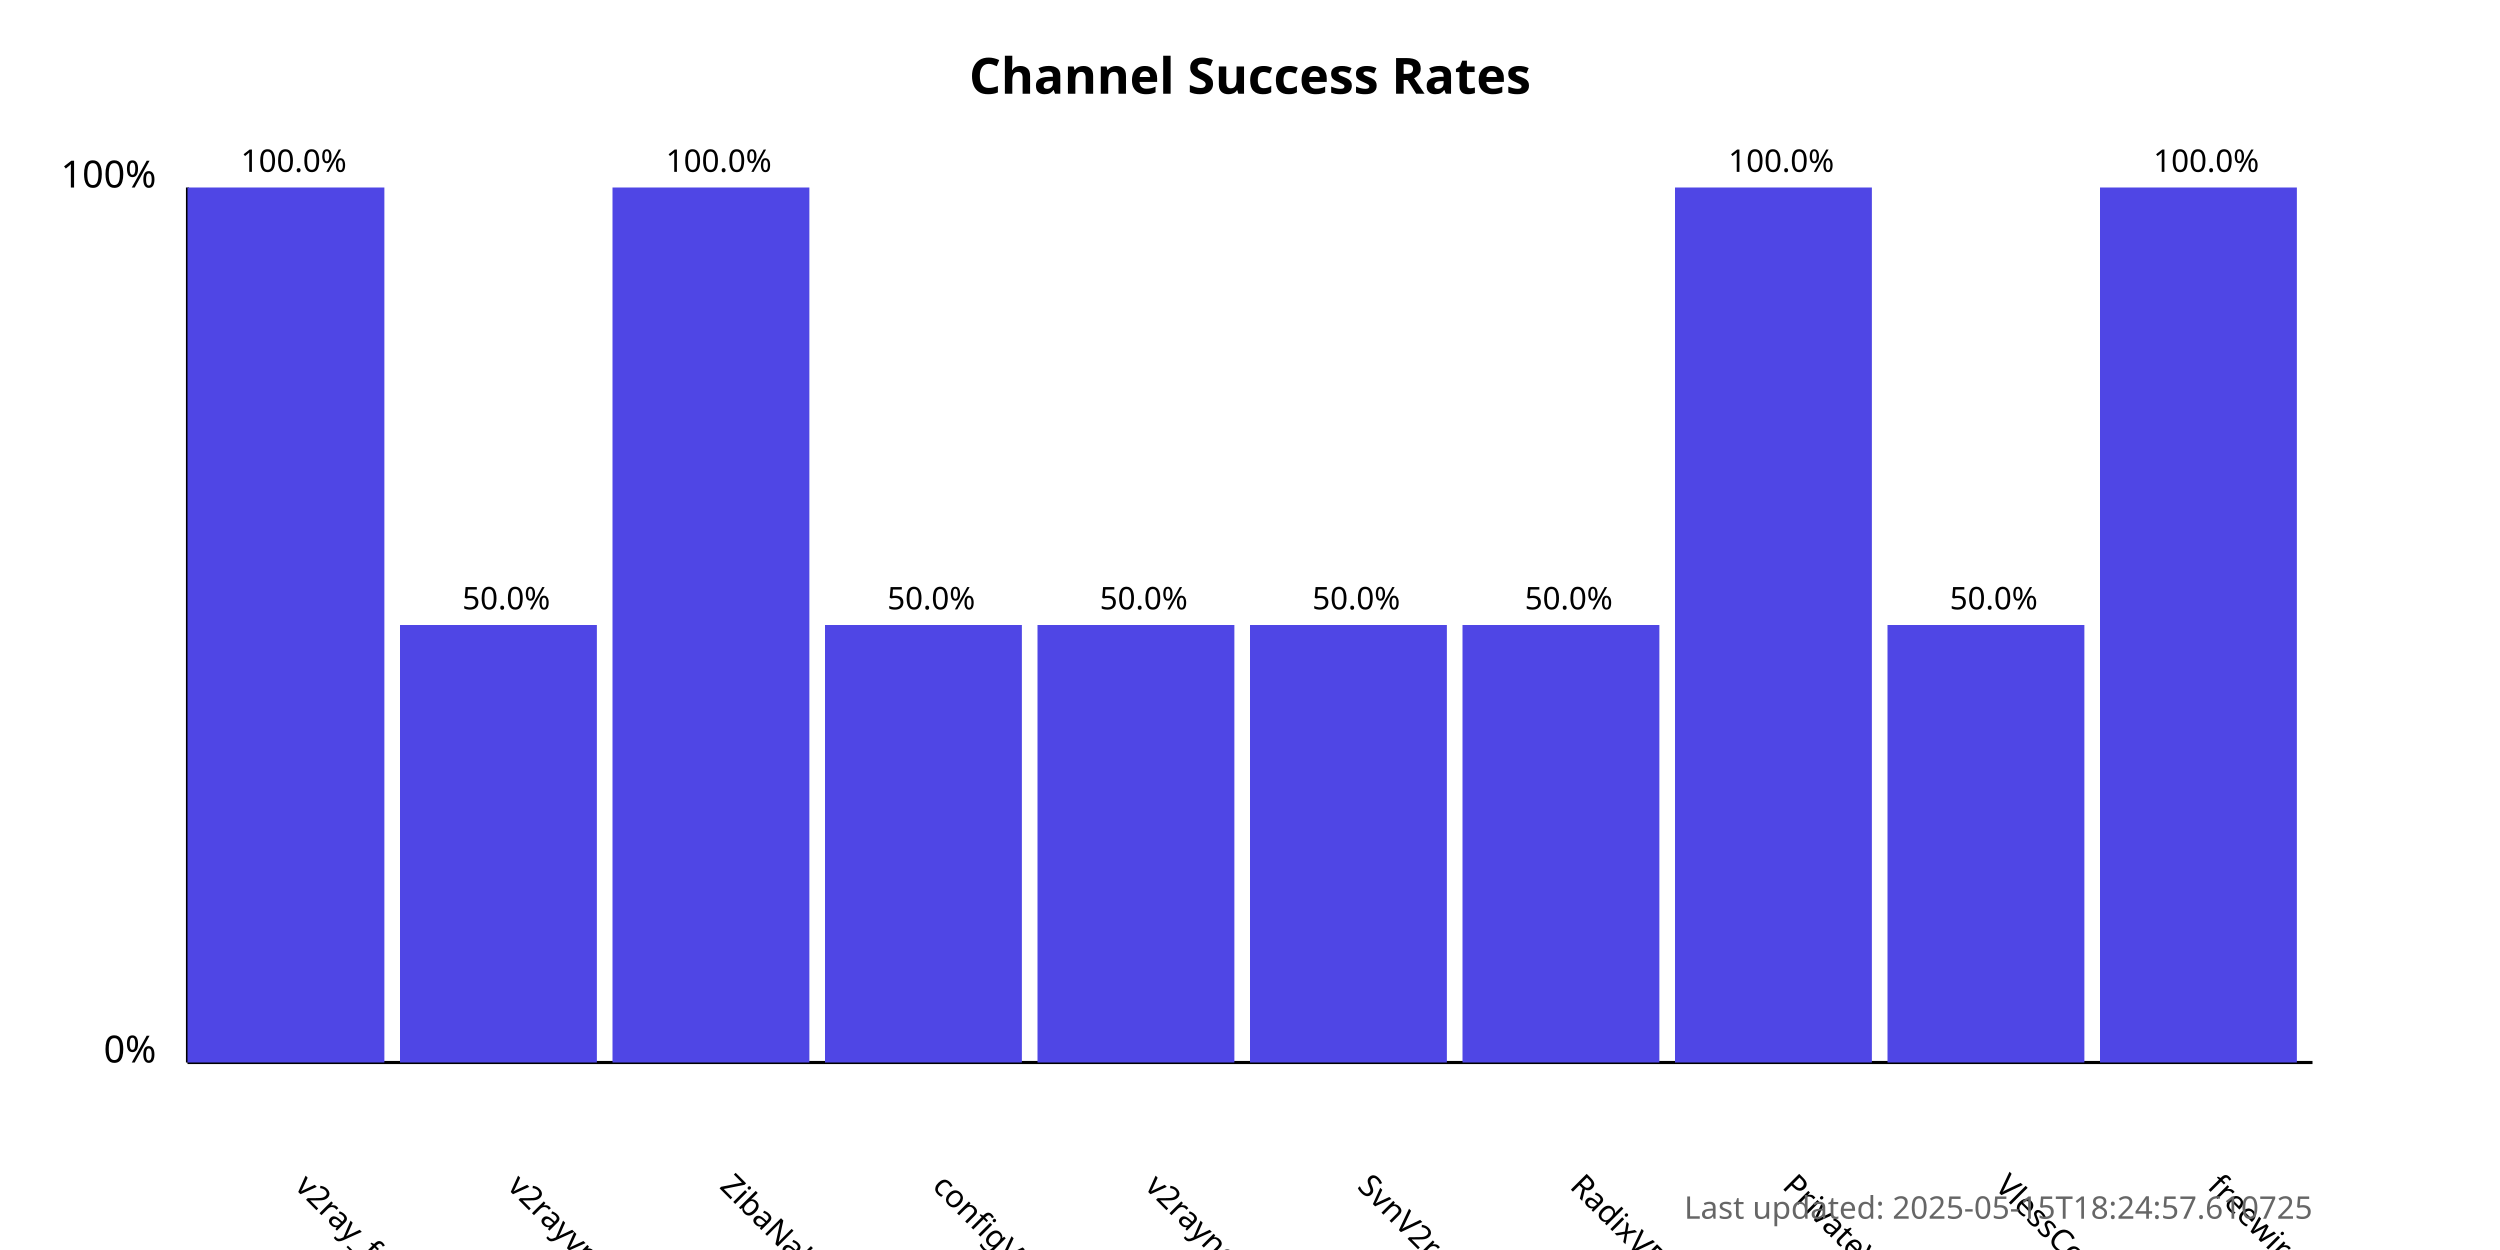
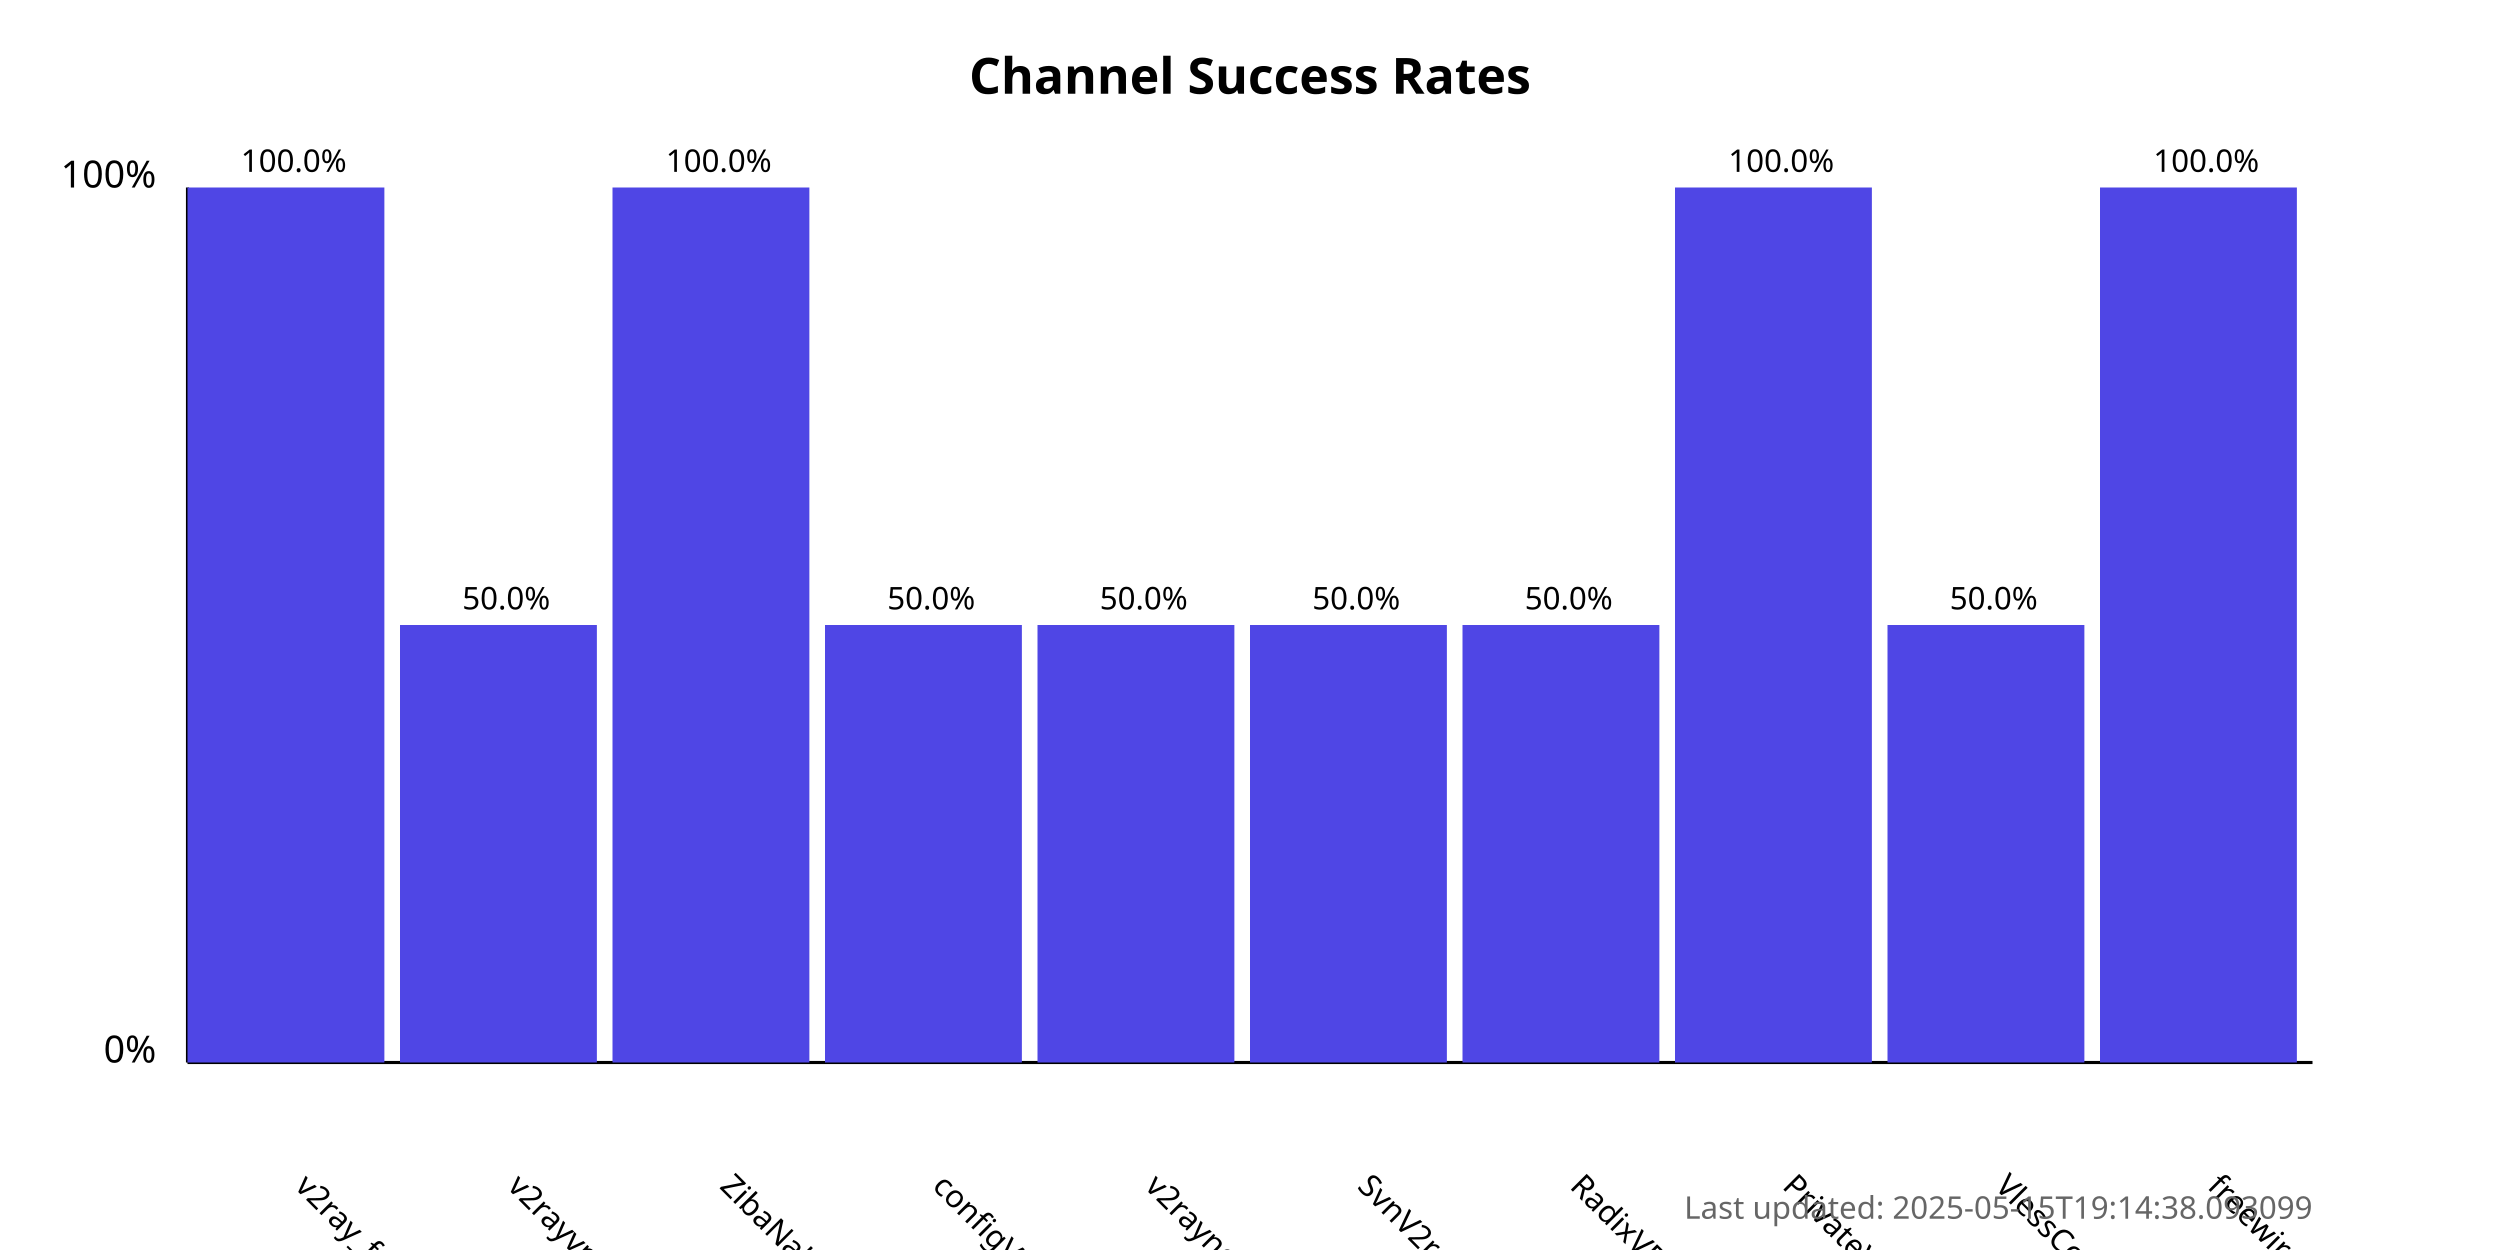
<svg xmlns="http://www.w3.org/2000/svg" width="800" height="400">
  <style>
            .chart-title { font: bold 16px sans-serif; }
            .axis-label { font: 12px sans-serif; }
            .tick-label { font: 10px sans-serif; }
            .bar { fill: #4f46e5; }
            .bar:hover { fill: #6366f1; }
            .timestamp { font: 10px sans-serif; fill: #666; }
        </style>
  <text x="400.0" y="30" text-anchor="middle" class="chart-title">
            Channel Success Rates
        </text>
  <line x1="60" y1="340" x2="60" y2="60" stroke="black" stroke-width="1" />
  <line x1="60" y1="340" x2="740" y2="340" stroke="black" stroke-width="1" />
  <text x="50" y="340" text-anchor="end" class="axis-label">0%</text>
  <text x="50" y="60" text-anchor="end" class="axis-label">100%</text>
  <g>
    <rect x="60" y="60.0" width="63.0" height="280.0" class="bar" />
    <text x="94.0" y="380" transform="rotate(45, 94.0, 380)" text-anchor="start" class="tick-label">
                v2ray_free_conf
            </text>
    <text x="94.0" y="55.0" text-anchor="middle" class="tick-label">
                100.0%
            </text>
  </g>
  <g>
    <rect x="128.0" y="200.0" width="63.0" height="140.0" class="bar" />
    <text x="162.0" y="380" transform="rotate(45, 162.0, 380)" text-anchor="start" class="tick-label">
                v2rayvpno
            </text>
    <text x="162.0" y="195.0" text-anchor="middle" class="tick-label">
                50.0%
            </text>
  </g>
  <g>
    <rect x="196.0" y="60.0" width="63.0" height="280.0" class="bar" />
    <text x="230.0" y="380" transform="rotate(45, 230.0, 380)" text-anchor="start" class="tick-label">
                ZibaNabz
            </text>
    <text x="230.0" y="55.0" text-anchor="middle" class="tick-label">
                100.0%
            </text>
  </g>
  <g>
    <rect x="264.0" y="200.0" width="63.0" height="140.0" class="bar" />
    <text x="298.0" y="380" transform="rotate(45, 298.0, 380)" text-anchor="start" class="tick-label">
                configV2rayForFree
            </text>
    <text x="298.0" y="195.0" text-anchor="middle" class="tick-label">
                50.0%
            </text>
  </g>
  <g>
    <rect x="332.0" y="200.0" width="63.0" height="140.0" class="bar" />
    <text x="366.0" y="380" transform="rotate(45, 366.0, 380)" text-anchor="start" class="tick-label">
                v2rayngvpn
            </text>
    <text x="366.0" y="195.0" text-anchor="middle" class="tick-label">
                50.0%
            </text>
  </g>
  <g>
    <rect x="400.0" y="200.0" width="63.0" height="140.0" class="bar" />
    <text x="434.0" y="380" transform="rotate(45, 434.0, 380)" text-anchor="start" class="tick-label">
                SvnV2ray
            </text>
    <text x="434.0" y="195.0" text-anchor="middle" class="tick-label">
                50.0%
            </text>
  </g>
  <g>
    <rect x="468.0" y="200.0" width="63.0" height="140.0" class="bar" />
    <text x="502.0" y="380" transform="rotate(45, 502.0, 380)" text-anchor="start" class="tick-label">
                RadixVPN
            </text>
    <text x="502.0" y="195.0" text-anchor="middle" class="tick-label">
                50.0%
            </text>
  </g>
  <g>
    <rect x="536.0" y="60.0" width="63.0" height="280.0" class="bar" />
    <text x="570.0" y="380" transform="rotate(45, 570.0, 380)" text-anchor="start" class="tick-label">
                PrivateVPNs
            </text>
    <text x="570.0" y="55.0" text-anchor="middle" class="tick-label">
                100.0%
            </text>
  </g>
  <g>
    <rect x="604.0" y="200.0" width="63.0" height="140.0" class="bar" />
    <text x="638.0" y="380" transform="rotate(45, 638.0, 380)" text-anchor="start" class="tick-label">
                VlessConfig
            </text>
    <text x="638.0" y="195.0" text-anchor="middle" class="tick-label">
                50.0%
            </text>
  </g>
  <g>
    <rect x="672.0" y="60.0" width="63.0" height="280.0" class="bar" />
    <text x="706.0" y="380" transform="rotate(45, 706.0, 380)" text-anchor="start" class="tick-label">
                freewireguard
            </text>
    <text x="706.0" y="55.0" text-anchor="middle" class="tick-label">
                100.0%
            </text>
  </g>
  <text x="740" y="390" text-anchor="end" class="timestamp">
-             Last updated: 2025-05-15T18:24:57.610725
+             Last updated: 2025-05-15T19:14:38.093099
        </text>
</svg>
